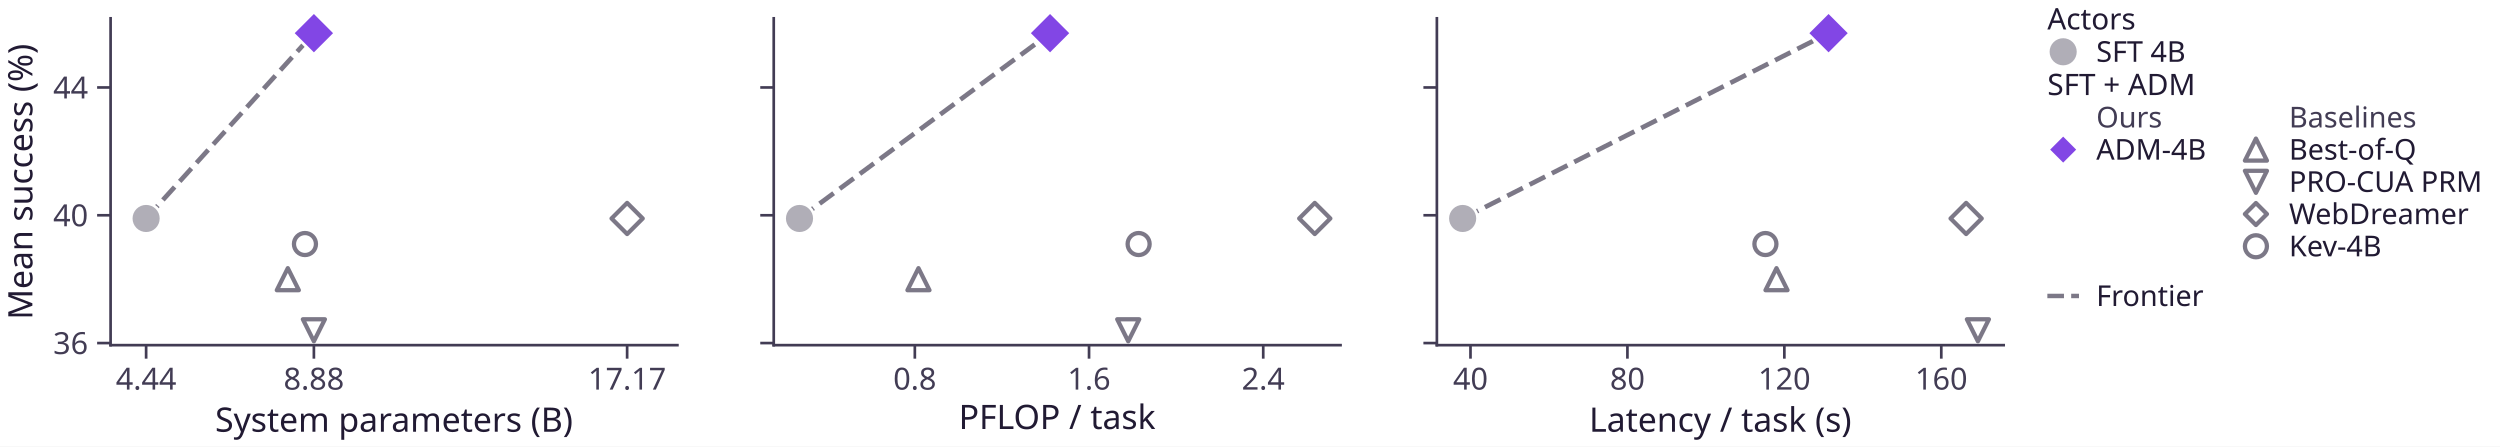
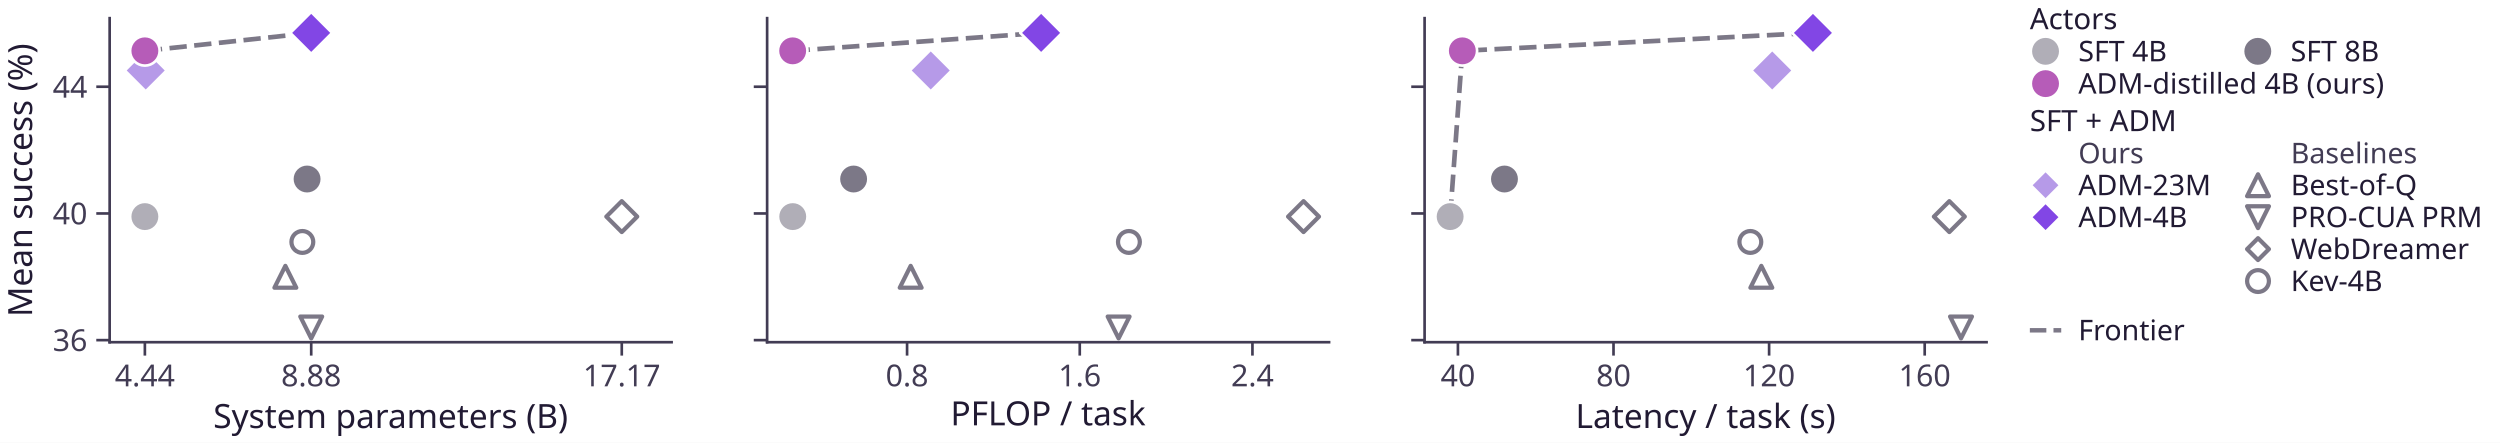
- <svg xmlns="http://www.w3.org/2000/svg" xmlns:xlink="http://www.w3.org/1999/xlink" width="556.241pt" height="99.351pt" viewBox="0 0 556.241 99.351" version="1.1">
+ <svg xmlns="http://www.w3.org/2000/svg" xmlns:xlink="http://www.w3.org/1999/xlink" width="561.035pt" height="99.351pt" viewBox="0 0 561.035 99.351" version="1.1">
  <defs>
    <style type="text/css">*{stroke-linejoin: round; stroke-linecap: butt}</style>
  </defs>
  <g id="figure_1">
    <g id="patch_1">
-       <path d="M 0 99.351 L 556.241 99.351 L 556.241 0 L 0 0 z " style="fill: #ffffff" />
+       <path d="M 0 99.351 L 561.035 99.351 L 561.035 0 L 0 0 z " style="fill: #ffffff" />
    </g>
    <g id="axes_1">
      <g id="patch_2">
        <path d="M 24.608 76.795 L 150.716 76.795 L 150.716 4.075 L 24.608 4.075 z " style="fill: #ffffff" />
      </g>
      <g id="matplotlib.axis_1">
        <g id="xtick_1">
          <g id="line2d_1">
            <defs>
-               <path id="m2d5f7d0f4a" d="M 0 0 L 0 3 " style="stroke: #423c54; stroke-width: 0.6" />
+               <path id="m0187cb49ee" d="M 0 0 L 0 3 " style="stroke: #423c54; stroke-width: 0.6" />
            </defs>
            <g>
-               <use xlink:href="#m2d5f7d0f4a" x="32.511" y="76.795" style="fill: #423c54; stroke: #423c54; stroke-width: 0.6" />
+               <use xlink:href="#m0187cb49ee" x="32.511" y="76.795" style="fill: #423c54; stroke: #423c54; stroke-width: 0.6" />
            </g>
          </g>
          <g id="text_1">
            <text style="fill: #423c54; font: 6.8px 'Albert Sans'; text-anchor: middle" x="32.511" y="86.691" transform="rotate(-0 32.51075 86.6912)">4.44</text>
          </g>
        </g>
        <g id="xtick_2">
          <g id="line2d_2">
            <g>
-               <use xlink:href="#m2d5f7d0f4a" x="69.839" y="76.795" style="fill: #423c54; stroke: #423c54; stroke-width: 0.6" />
+               <use xlink:href="#m0187cb49ee" x="69.839" y="76.795" style="fill: #423c54; stroke: #423c54; stroke-width: 0.6" />
            </g>
          </g>
          <g id="text_2">
            <text style="fill: #423c54; font: 6.8px 'Albert Sans'; text-anchor: middle" x="69.839" y="86.691" transform="rotate(-0 69.83866 86.6912)">8.88</text>
          </g>
        </g>
        <g id="xtick_3">
          <g id="line2d_3">
            <g>
-               <use xlink:href="#m2d5f7d0f4a" x="139.534" y="76.795" style="fill: #423c54; stroke: #423c54; stroke-width: 0.6" />
+               <use xlink:href="#m0187cb49ee" x="139.534" y="76.795" style="fill: #423c54; stroke: #423c54; stroke-width: 0.6" />
            </g>
          </g>
          <g id="text_3">
            <text style="fill: #423c54; font: 6.8px 'Albert Sans'; text-anchor: middle" x="139.534" y="86.691" transform="rotate(-0 139.5342 86.6912)">17.17</text>
          </g>
        </g>
        <g id="text_4">
          <text style="fill: #211a33; font: 7.5px 'Albert Sans'; text-anchor: middle" x="87.662" y="96.051" transform="rotate(-0 87.66189 96.0512)">System parameters (B)</text>
        </g>
      </g>
      <g id="matplotlib.axis_2">
        <g id="ytick_1">
          <g id="line2d_4">
            <defs>
-               <path id="m9a37c3390c" d="M 0 0 L -3 0 " style="stroke: #423c54; stroke-width: 0.6" />
+               <path id="m03dd83a412" d="M 0 0 L -3 0 " style="stroke: #423c54; stroke-width: 0.6" />
            </defs>
            <g>
-               <use xlink:href="#m9a37c3390c" x="24.608" y="76.333" style="fill: #423c54; stroke: #423c54; stroke-width: 0.6" />
+               <use xlink:href="#m03dd83a412" x="24.608" y="76.333" style="fill: #423c54; stroke: #423c54; stroke-width: 0.6" />
            </g>
          </g>
          <g id="text_5">
            <text style="fill: #423c54; font: 6.8px 'Albert Sans'; text-anchor: end" x="19.608" y="78.781" transform="rotate(-0 19.608 78.78115)">36</text>
          </g>
        </g>
        <g id="ytick_2">
          <g id="line2d_5">
            <g>
-               <use xlink:href="#m9a37c3390c" x="24.608" y="47.899" style="fill: #423c54; stroke: #423c54; stroke-width: 0.6" />
+               <use xlink:href="#m03dd83a412" x="24.608" y="47.899" style="fill: #423c54; stroke: #423c54; stroke-width: 0.6" />
            </g>
          </g>
          <g id="text_6">
            <text style="fill: #423c54; font: 6.8px 'Albert Sans'; text-anchor: end" x="19.608" y="50.347" transform="rotate(-0 19.608 50.34713)">40</text>
          </g>
        </g>
        <g id="ytick_3">
          <g id="line2d_6">
            <g>
-               <use xlink:href="#m9a37c3390c" x="24.608" y="19.465" style="fill: #423c54; stroke: #423c54; stroke-width: 0.6" />
+               <use xlink:href="#m03dd83a412" x="24.608" y="19.465" style="fill: #423c54; stroke: #423c54; stroke-width: 0.6" />
            </g>
          </g>
          <g id="text_7">
            <text style="fill: #423c54; font: 6.8px 'Albert Sans'; text-anchor: end" x="19.608" y="21.913" transform="rotate(-0 19.608 21.91311)">44</text>
          </g>
        </g>
        <g id="text_8">
          <text style="fill: #211a33; font: 7.5px 'Albert Sans'; text-anchor: middle" x="7.2" y="40.435" transform="rotate(-90 7.2 40.4352)">Mean success (%)</text>
        </g>
      </g>
      <g id="line2d_7">
-         <path d="M 32.511 48.61 L 69.839 7.381 " clip-path="url(#p55ae12c035)" style="fill: none; stroke-dasharray: 3.885,1.68; stroke-dashoffset: 0; stroke: #7c7887; stroke-width: 1.05" />
+         <path d="M 32.511 11.409 L 69.839 7.381 " clip-path="url(#p4fb5f48393)" style="fill: none; stroke-dasharray: 3.885,1.68; stroke-dashoffset: 0; stroke: #7c7887; stroke-width: 1.05" />
      </g>
      <g id="patch_3">
        <path d="M 24.608 76.795 L 24.608 4.075 " style="fill: none; stroke: #423c54; stroke-width: 0.6; stroke-linejoin: miter; stroke-linecap: square" />
      </g>
      <g id="patch_4">
        <path d="M 24.608 76.795 L 150.716 76.795 " style="fill: none; stroke: #423c54; stroke-width: 0.6; stroke-linejoin: miter; stroke-linecap: square" />
      </g>
      <g id="PathCollection_1">
        <defs>
-           <path id="m32e619a89b" d="M -0 4.69 L 4.69 0 L 0 -4.69 L -4.69 -0 z " style="stroke: #ffffff; stroke-width: 0.6" />
-         </defs>
-         <g>
-           <use xlink:href="#m32e619a89b" x="69.839" y="7.381" style="fill: #8246e5; stroke: #ffffff; stroke-width: 0.6" />
+           <path id="mfb2e8285a9" d="M -0 4.69 L 4.69 0 L 0 -4.69 L -4.69 -0 z " style="stroke: #ffffff; stroke-width: 0.6" />
+         </defs>
+         <g>
+           <use xlink:href="#mfb2e8285a9" x="69.839" y="7.381" style="fill: #8246e5; stroke: #ffffff; stroke-width: 0.6" />
        </g>
      </g>
      <g id="PathCollection_2">
        <defs>
-           <path id="m6d85e83208" d="M 0 -2.449 L -2.449 2.449 L 2.449 2.449 z " style="stroke: #7c7887; stroke-width: 0.95" />
-         </defs>
-         <g>
-           <use xlink:href="#m6d85e83208" x="64.038" y="62.116" style="fill: #ffffff; stroke: #7c7887; stroke-width: 0.95" />
+           <path id="m8198bb8cfc" d="M -0 4.69 L 4.69 0 L 0 -4.69 L -4.69 -0 z " style="stroke: #ffffff; stroke-width: 0.6" />
+         </defs>
+         <g>
+           <use xlink:href="#m8198bb8cfc" x="32.701" y="15.816" style="fill: #b69ae8; stroke: #ffffff; stroke-width: 0.6" />
        </g>
      </g>
      <g id="PathCollection_3">
        <defs>
-           <path id="m8a08ec80fb" d="M -0 2.449 L 2.449 -2.449 L -2.449 -2.449 z " style="stroke: #7c7887; stroke-width: 0.95" />
-         </defs>
-         <g>
-           <use xlink:href="#m8a08ec80fb" x="69.839" y="73.49" style="fill: #ffffff; stroke: #7c7887; stroke-width: 0.95" />
+           <path id="ma8e0d3ab7b" d="M 0 3.317 C 0.88 3.317 1.723 2.967 2.345 2.345 C 2.967 1.723 3.317 0.88 3.317 0 C 3.317 -0.88 2.967 -1.723 2.345 -2.345 C 1.723 -2.967 0.88 -3.317 0 -3.317 C -0.88 -3.317 -1.723 -2.967 -2.345 -2.345 C -2.967 -1.723 -3.317 -0.88 -3.317 0 C -3.317 0.88 -2.967 1.723 -2.345 2.345 C -1.723 2.967 -0.88 3.317 0 3.317 z " style="stroke: #ffffff; stroke-width: 0.6" />
+         </defs>
+         <g>
+           <use xlink:href="#ma8e0d3ab7b" x="32.511" y="11.409" style="fill: #b65cb8; stroke: #ffffff; stroke-width: 0.6" />
        </g>
      </g>
      <g id="PathCollection_4">
        <defs>
-           <path id="m80f98e2872" d="M -0 3.464 L 3.464 0 L 0 -3.464 L -3.464 -0 z " style="stroke: #7c7887; stroke-width: 0.95" />
-         </defs>
-         <g>
-           <use xlink:href="#m80f98e2872" x="139.534" y="48.61" style="fill: #ffffff; stroke: #7c7887; stroke-width: 0.95" />
+           <path id="mc18d5ee0ad" d="M 0 -2.449 L -2.449 2.449 L 2.449 2.449 z " style="stroke: #7c7887; stroke-width: 0.95" />
+         </defs>
+         <g>
+           <use xlink:href="#mc18d5ee0ad" x="64.038" y="62.116" style="fill: #ffffff; stroke: #7c7887; stroke-width: 0.95" />
        </g>
      </g>
      <g id="PathCollection_5">
        <defs>
-           <path id="m541700eab7" d="M 0 2.449 C 0.65 2.449 1.273 2.191 1.732 1.732 C 2.191 1.273 2.449 0.65 2.449 0 C 2.449 -0.65 2.191 -1.273 1.732 -1.732 C 1.273 -2.191 0.65 -2.449 0 -2.449 C -0.65 -2.449 -1.273 -2.191 -1.732 -1.732 C -2.191 -1.273 -2.449 -0.65 -2.449 0 C -2.449 0.65 -2.191 1.273 -1.732 1.732 C -1.273 2.191 -0.65 2.449 0 2.449 z " style="stroke: #7c7887; stroke-width: 0.95" />
-         </defs>
-         <g>
-           <use xlink:href="#m541700eab7" x="67.851" y="54.297" style="fill: #ffffff; stroke: #7c7887; stroke-width: 0.95" />
+           <path id="m09c79607b6" d="M -0 2.449 L 2.449 -2.449 L -2.449 -2.449 z " style="stroke: #7c7887; stroke-width: 0.95" />
+         </defs>
+         <g>
+           <use xlink:href="#m09c79607b6" x="69.839" y="73.49" style="fill: #ffffff; stroke: #7c7887; stroke-width: 0.95" />
        </g>
      </g>
      <g id="PathCollection_6">
        <defs>
-           <path id="ma6f594d892" d="M 0 3.317 C 0.88 3.317 1.723 2.967 2.345 2.345 C 2.967 1.723 3.317 0.88 3.317 0 C 3.317 -0.88 2.967 -1.723 2.345 -2.345 C 1.723 -2.967 0.88 -3.317 0 -3.317 C -0.88 -3.317 -1.723 -2.967 -2.345 -2.345 C -2.967 -1.723 -3.317 -0.88 -3.317 0 C -3.317 0.88 -2.967 1.723 -2.345 2.345 C -1.723 2.967 -0.88 3.317 0 3.317 z " style="stroke: #ffffff; stroke-width: 0.6" />
-         </defs>
-         <g>
-           <use xlink:href="#ma6f594d892" x="32.511" y="48.61" style="fill: #b0aeb7; stroke: #ffffff; stroke-width: 0.6" />
+           <path id="mead95814ac" d="M -0 3.464 L 3.464 0 L 0 -3.464 L -3.464 -0 z " style="stroke: #7c7887; stroke-width: 0.95" />
+         </defs>
+         <g>
+           <use xlink:href="#mead95814ac" x="139.534" y="48.61" style="fill: #ffffff; stroke: #7c7887; stroke-width: 0.95" />
+         </g>
+       </g>
+       <g id="PathCollection_7">
+         <defs>
+           <path id="m2cada5e50d" d="M 0 2.449 C 0.65 2.449 1.273 2.191 1.732 1.732 C 2.191 1.273 2.449 0.65 2.449 0 C 2.449 -0.65 2.191 -1.273 1.732 -1.732 C 1.273 -2.191 0.65 -2.449 0 -2.449 C -0.65 -2.449 -1.273 -2.191 -1.732 -1.732 C -2.191 -1.273 -2.449 -0.65 -2.449 0 C -2.449 0.65 -2.191 1.273 -1.732 1.732 C -1.273 2.191 -0.65 2.449 0 2.449 z " style="stroke: #7c7887; stroke-width: 0.95" />
+         </defs>
+         <g>
+           <use xlink:href="#m2cada5e50d" x="67.851" y="54.297" style="fill: #ffffff; stroke: #7c7887; stroke-width: 0.95" />
+         </g>
+       </g>
+       <g id="PathCollection_8">
+         <defs>
+           <path id="mfbc76e0fc1" d="M 0 3.317 C 0.88 3.317 1.723 2.967 2.345 2.345 C 2.967 1.723 3.317 0.88 3.317 0 C 3.317 -0.88 2.967 -1.723 2.345 -2.345 C 1.723 -2.967 0.88 -3.317 0 -3.317 C -0.88 -3.317 -1.723 -2.967 -2.345 -2.345 C -2.967 -1.723 -3.317 -0.88 -3.317 0 C -3.317 0.88 -2.967 1.723 -2.345 2.345 C -1.723 2.967 -0.88 3.317 0 3.317 z " style="stroke: #ffffff; stroke-width: 0.6" />
+         </defs>
+         <g>
+           <use xlink:href="#mfbc76e0fc1" x="32.511" y="48.61" style="fill: #b0aeb7; stroke: #ffffff; stroke-width: 0.6" />
+         </g>
+       </g>
+       <g id="PathCollection_9">
+         <defs>
+           <path id="mb2420574d7" d="M 0 3.317 C 0.88 3.317 1.723 2.967 2.345 2.345 C 2.967 1.723 3.317 0.88 3.317 0 C 3.317 -0.88 2.967 -1.723 2.345 -2.345 C 1.723 -2.967 0.88 -3.317 0 -3.317 C -0.88 -3.317 -1.723 -2.967 -2.345 -2.345 C -2.967 -1.723 -3.317 -0.88 -3.317 0 C -3.317 0.88 -2.967 1.723 -2.345 2.345 C -1.723 2.967 -0.88 3.317 0 3.317 z " style="stroke: #ffffff; stroke-width: 0.6" />
+         </defs>
+         <g>
+           <use xlink:href="#mb2420574d7" x="68.914" y="40.175" style="fill: #7c7887; stroke: #ffffff; stroke-width: 0.6" />
        </g>
      </g>
    </g>
    <g id="axes_2">
      <g id="patch_5">
        <path d="M 172.154 76.795 L 298.262 76.795 L 298.262 4.075 L 172.154 4.075 z " style="fill: #ffffff" />
      </g>
      <g id="matplotlib.axis_3">
        <g id="xtick_4">
          <g id="line2d_8">
            <g>
-               <use xlink:href="#m2d5f7d0f4a" x="203.547" y="76.795" style="fill: #423c54; stroke: #423c54; stroke-width: 0.6" />
+               <use xlink:href="#m0187cb49ee" x="203.56" y="76.795" style="fill: #423c54; stroke: #423c54; stroke-width: 0.6" />
            </g>
          </g>
          <g id="text_9">
-             <text style="fill: #423c54; font: 6.8px 'Albert Sans'; text-anchor: middle" x="203.547" y="86.691" transform="rotate(-0 203.5474 86.6912)">0.8</text>
+             <text style="fill: #423c54; font: 6.8px 'Albert Sans'; text-anchor: middle" x="203.56" y="86.691" transform="rotate(-0 203.56 86.6912)">0.8</text>
          </g>
        </g>
        <g id="xtick_5">
          <g id="line2d_9">
            <g>
-               <use xlink:href="#m2d5f7d0f4a" x="242.306" y="76.795" style="fill: #423c54; stroke: #423c54; stroke-width: 0.6" />
+               <use xlink:href="#m0187cb49ee" x="242.313" y="76.795" style="fill: #423c54; stroke: #423c54; stroke-width: 0.6" />
            </g>
          </g>
          <g id="text_10">
-             <text style="fill: #423c54; font: 6.8px 'Albert Sans'; text-anchor: middle" x="242.306" y="86.691" transform="rotate(-0 242.3056 86.6912)">1.6</text>
+             <text style="fill: #423c54; font: 6.8px 'Albert Sans'; text-anchor: middle" x="242.313" y="86.691" transform="rotate(-0 242.3127 86.6912)">1.6</text>
          </g>
        </g>
        <g id="xtick_6">
          <g id="line2d_10">
            <g>
-               <use xlink:href="#m2d5f7d0f4a" x="281.064" y="76.795" style="fill: #423c54; stroke: #423c54; stroke-width: 0.6" />
+               <use xlink:href="#m0187cb49ee" x="281.065" y="76.795" style="fill: #423c54; stroke: #423c54; stroke-width: 0.6" />
            </g>
          </g>
          <g id="text_11">
-             <text style="fill: #423c54; font: 6.8px 'Albert Sans'; text-anchor: middle" x="281.064" y="86.691" transform="rotate(-0 281.0638 86.6912)">2.4</text>
+             <text style="fill: #423c54; font: 6.8px 'Albert Sans'; text-anchor: middle" x="281.065" y="86.691" transform="rotate(-0 281.0654 86.6912)">2.4</text>
          </g>
        </g>
        <g id="text_12">
          <text style="fill: #211a33; font: 7.5px 'Albert Sans'; text-anchor: middle" x="235.208" y="95.451" transform="rotate(-0 235.208 95.4512)">PFLOP / task</text>
        </g>
      </g>
      <g id="matplotlib.axis_4">
        <g id="ytick_4">
          <g id="line2d_11">
            <g>
-               <use xlink:href="#m9a37c3390c" x="172.154" y="76.333" style="fill: #423c54; stroke: #423c54; stroke-width: 0.6" />
+               <use xlink:href="#m03dd83a412" x="172.154" y="76.333" style="fill: #423c54; stroke: #423c54; stroke-width: 0.6" />
            </g>
          </g>
        </g>
        <g id="ytick_5">
          <g id="line2d_12">
            <g>
-               <use xlink:href="#m9a37c3390c" x="172.154" y="47.899" style="fill: #423c54; stroke: #423c54; stroke-width: 0.6" />
+               <use xlink:href="#m03dd83a412" x="172.154" y="47.899" style="fill: #423c54; stroke: #423c54; stroke-width: 0.6" />
            </g>
          </g>
        </g>
        <g id="ytick_6">
          <g id="line2d_13">
            <g>
-               <use xlink:href="#m9a37c3390c" x="172.154" y="19.465" style="fill: #423c54; stroke: #423c54; stroke-width: 0.6" />
+               <use xlink:href="#m03dd83a412" x="172.154" y="19.465" style="fill: #423c54; stroke: #423c54; stroke-width: 0.6" />
            </g>
          </g>
        </g>
      </g>
      <g id="line2d_14">
-         <path d="M 177.886 48.61 L 233.633 7.381 " clip-path="url(#pf3d19885d8)" style="fill: none; stroke-dasharray: 3.885,1.68; stroke-dashoffset: 0; stroke: #7c7887; stroke-width: 1.05" />
+         <path d="M 177.886 11.409 L 233.642 7.381 " clip-path="url(#p1a47c2793e)" style="fill: none; stroke-dasharray: 3.885,1.68; stroke-dashoffset: 0; stroke: #7c7887; stroke-width: 1.05" />
      </g>
      <g id="patch_6">
        <path d="M 172.154 76.795 L 172.154 4.075 " style="fill: none; stroke: #423c54; stroke-width: 0.6; stroke-linejoin: miter; stroke-linecap: square" />
      </g>
      <g id="patch_7">
        <path d="M 172.154 76.795 L 298.262 76.795 " style="fill: none; stroke: #423c54; stroke-width: 0.6; stroke-linejoin: miter; stroke-linecap: square" />
      </g>
-       <g id="PathCollection_7">
-         <g>
-           <use xlink:href="#m32e619a89b" x="233.633" y="7.381" style="fill: #8246e5; stroke: #ffffff; stroke-width: 0.6" />
-         </g>
-       </g>
-       <g id="PathCollection_8">
-         <g>
-           <use xlink:href="#m6d85e83208" x="204.355" y="62.116" style="fill: #ffffff; stroke: #7c7887; stroke-width: 0.95" />
-         </g>
-       </g>
-       <g id="PathCollection_9">
-         <g>
-           <use xlink:href="#m8a08ec80fb" x="251.026" y="73.49" style="fill: #ffffff; stroke: #7c7887; stroke-width: 0.95" />
-         </g>
-       </g>
      <g id="PathCollection_10">
        <g>
-           <use xlink:href="#m80f98e2872" x="292.53" y="48.61" style="fill: #ffffff; stroke: #7c7887; stroke-width: 0.95" />
+           <use xlink:href="#mfb2e8285a9" x="233.642" y="7.381" style="fill: #8246e5; stroke: #ffffff; stroke-width: 0.6" />
        </g>
      </g>
      <g id="PathCollection_11">
        <g>
-           <use xlink:href="#m541700eab7" x="253.34" y="54.297" style="fill: #ffffff; stroke: #7c7887; stroke-width: 0.95" />
+           <use xlink:href="#m8198bb8cfc" x="208.872" y="15.816" style="fill: #b69ae8; stroke: #ffffff; stroke-width: 0.6" />
        </g>
      </g>
      <g id="PathCollection_12">
        <g>
-           <use xlink:href="#ma6f594d892" x="177.886" y="48.61" style="fill: #b0aeb7; stroke: #ffffff; stroke-width: 0.6" />
+           <use xlink:href="#ma8e0d3ab7b" x="177.886" y="11.409" style="fill: #b65cb8; stroke: #ffffff; stroke-width: 0.6" />
+         </g>
+       </g>
+       <g id="PathCollection_13">
+         <g>
+           <use xlink:href="#mc18d5ee0ad" x="204.367" y="62.116" style="fill: #ffffff; stroke: #7c7887; stroke-width: 0.95" />
+         </g>
+       </g>
+       <g id="PathCollection_14">
+         <g>
+           <use xlink:href="#m09c79607b6" x="251.032" y="73.49" style="fill: #ffffff; stroke: #7c7887; stroke-width: 0.95" />
+         </g>
+       </g>
+       <g id="PathCollection_15">
+         <g>
+           <use xlink:href="#mead95814ac" x="292.53" y="48.61" style="fill: #ffffff; stroke: #7c7887; stroke-width: 0.95" />
+         </g>
+       </g>
+       <g id="PathCollection_16">
+         <g>
+           <use xlink:href="#m2cada5e50d" x="253.345" y="54.297" style="fill: #ffffff; stroke: #7c7887; stroke-width: 0.95" />
+         </g>
+       </g>
+       <g id="PathCollection_17">
+         <g>
+           <use xlink:href="#mfbc76e0fc1" x="177.902" y="48.61" style="fill: #b0aeb7; stroke: #ffffff; stroke-width: 0.6" />
+         </g>
+       </g>
+       <g id="PathCollection_18">
+         <g>
+           <use xlink:href="#mb2420574d7" x="191.563" y="40.175" style="fill: #7c7887; stroke: #ffffff; stroke-width: 0.6" />
        </g>
      </g>
    </g>
    <g id="axes_3">
      <g id="patch_8">
        <path d="M 319.7 76.795 L 445.808 76.795 L 445.808 4.075 L 319.7 4.075 z " style="fill: #ffffff" />
      </g>
      <g id="matplotlib.axis_5">
        <g id="xtick_7">
          <g id="line2d_15">
            <g>
-               <use xlink:href="#m2d5f7d0f4a" x="327.178" y="76.795" style="fill: #423c54; stroke: #423c54; stroke-width: 0.6" />
+               <use xlink:href="#m0187cb49ee" x="327.178" y="76.795" style="fill: #423c54; stroke: #423c54; stroke-width: 0.6" />
            </g>
          </g>
          <g id="text_13">
            <text style="fill: #423c54; font: 6.8px 'Albert Sans'; text-anchor: middle" x="327.178" y="86.691" transform="rotate(-0 327.1782 86.6912)">40</text>
          </g>
        </g>
        <g id="xtick_8">
          <g id="line2d_16">
            <g>
-               <use xlink:href="#m2d5f7d0f4a" x="362.095" y="76.795" style="fill: #423c54; stroke: #423c54; stroke-width: 0.6" />
+               <use xlink:href="#m0187cb49ee" x="362.095" y="76.795" style="fill: #423c54; stroke: #423c54; stroke-width: 0.6" />
            </g>
          </g>
          <g id="text_14">
            <text style="fill: #423c54; font: 6.8px 'Albert Sans'; text-anchor: middle" x="362.095" y="86.691" transform="rotate(-0 362.095 86.6912)">80</text>
          </g>
        </g>
        <g id="xtick_9">
          <g id="line2d_17">
            <g>
-               <use xlink:href="#m2d5f7d0f4a" x="397.012" y="76.795" style="fill: #423c54; stroke: #423c54; stroke-width: 0.6" />
+               <use xlink:href="#m0187cb49ee" x="397.012" y="76.795" style="fill: #423c54; stroke: #423c54; stroke-width: 0.6" />
            </g>
          </g>
          <g id="text_15">
            <text style="fill: #423c54; font: 6.8px 'Albert Sans'; text-anchor: middle" x="397.012" y="86.691" transform="rotate(-0 397.0118 86.6912)">120</text>
          </g>
        </g>
        <g id="xtick_10">
          <g id="line2d_18">
            <g>
-               <use xlink:href="#m2d5f7d0f4a" x="431.929" y="76.795" style="fill: #423c54; stroke: #423c54; stroke-width: 0.6" />
+               <use xlink:href="#m0187cb49ee" x="431.929" y="76.795" style="fill: #423c54; stroke: #423c54; stroke-width: 0.6" />
            </g>
          </g>
          <g id="text_16">
            <text style="fill: #423c54; font: 6.8px 'Albert Sans'; text-anchor: middle" x="431.929" y="86.691" transform="rotate(-0 431.9286 86.6912)">160</text>
          </g>
        </g>
        <g id="text_17">
          <text style="fill: #211a33; font: 7.5px 'Albert Sans'; text-anchor: middle" x="382.754" y="96.051" transform="rotate(-0 382.7541 96.0512)">Latency / task (s)</text>
        </g>
      </g>
      <g id="matplotlib.axis_6">
        <g id="ytick_7">
          <g id="line2d_19">
            <g>
-               <use xlink:href="#m9a37c3390c" x="319.7" y="76.333" style="fill: #423c54; stroke: #423c54; stroke-width: 0.6" />
+               <use xlink:href="#m03dd83a412" x="319.7" y="76.333" style="fill: #423c54; stroke: #423c54; stroke-width: 0.6" />
            </g>
          </g>
        </g>
        <g id="ytick_8">
          <g id="line2d_20">
            <g>
-               <use xlink:href="#m9a37c3390c" x="319.7" y="47.899" style="fill: #423c54; stroke: #423c54; stroke-width: 0.6" />
+               <use xlink:href="#m03dd83a412" x="319.7" y="47.899" style="fill: #423c54; stroke: #423c54; stroke-width: 0.6" />
            </g>
          </g>
        </g>
        <g id="ytick_9">
          <g id="line2d_21">
            <g>
-               <use xlink:href="#m9a37c3390c" x="319.7" y="19.465" style="fill: #423c54; stroke: #423c54; stroke-width: 0.6" />
+               <use xlink:href="#m03dd83a412" x="319.7" y="19.465" style="fill: #423c54; stroke: #423c54; stroke-width: 0.6" />
            </g>
          </g>
        </g>
      </g>
      <g id="line2d_22">
-         <path d="M 325.432 48.61 L 406.847 7.381 " clip-path="url(#p4385abde8b)" style="fill: none; stroke-dasharray: 3.885,1.68; stroke-dashoffset: 0; stroke: #7c7887; stroke-width: 1.05" />
+         <path d="M 325.432 48.61 L 328.168 11.409 L 406.847 7.381 " clip-path="url(#padd0875525)" style="fill: none; stroke-dasharray: 3.885,1.68; stroke-dashoffset: 0; stroke: #7c7887; stroke-width: 1.05" />
      </g>
      <g id="patch_9">
        <path d="M 319.7 76.795 L 319.7 4.075 " style="fill: none; stroke: #423c54; stroke-width: 0.6; stroke-linejoin: miter; stroke-linecap: square" />
      </g>
      <g id="patch_10">
        <path d="M 319.7 76.795 L 445.808 76.795 " style="fill: none; stroke: #423c54; stroke-width: 0.6; stroke-linejoin: miter; stroke-linecap: square" />
      </g>
-       <g id="PathCollection_13">
-         <g>
-           <use xlink:href="#m32e619a89b" x="406.847" y="7.381" style="fill: #8246e5; stroke: #ffffff; stroke-width: 0.6" />
-         </g>
-       </g>
-       <g id="PathCollection_14">
-         <g>
-           <use xlink:href="#m6d85e83208" x="395.266" y="62.116" style="fill: #ffffff; stroke: #7c7887; stroke-width: 0.95" />
-         </g>
-       </g>
-       <g id="PathCollection_15">
-         <g>
-           <use xlink:href="#m8a08ec80fb" x="440.076" y="73.49" style="fill: #ffffff; stroke: #7c7887; stroke-width: 0.95" />
-         </g>
-       </g>
-       <g id="PathCollection_16">
-         <g>
-           <use xlink:href="#m80f98e2872" x="437.457" y="48.61" style="fill: #ffffff; stroke: #7c7887; stroke-width: 0.95" />
-         </g>
-       </g>
-       <g id="PathCollection_17">
-         <g>
-           <use xlink:href="#m541700eab7" x="392.798" y="54.297" style="fill: #ffffff; stroke: #7c7887; stroke-width: 0.95" />
-         </g>
-       </g>
-       <g id="PathCollection_18">
-         <g>
-           <use xlink:href="#ma6f594d892" x="325.432" y="48.61" style="fill: #b0aeb7; stroke: #ffffff; stroke-width: 0.6" />
+       <g id="PathCollection_19">
+         <g>
+           <use xlink:href="#mfb2e8285a9" x="406.847" y="7.381" style="fill: #8246e5; stroke: #ffffff; stroke-width: 0.6" />
+         </g>
+       </g>
+       <g id="PathCollection_20">
+         <g>
+           <use xlink:href="#m8198bb8cfc" x="397.71" y="15.816" style="fill: #b69ae8; stroke: #ffffff; stroke-width: 0.6" />
+         </g>
+       </g>
+       <g id="PathCollection_21">
+         <g>
+           <use xlink:href="#ma8e0d3ab7b" x="328.168" y="11.409" style="fill: #b65cb8; stroke: #ffffff; stroke-width: 0.6" />
+         </g>
+       </g>
+       <g id="PathCollection_22">
+         <g>
+           <use xlink:href="#mc18d5ee0ad" x="395.266" y="62.116" style="fill: #ffffff; stroke: #7c7887; stroke-width: 0.95" />
+         </g>
+       </g>
+       <g id="PathCollection_23">
+         <g>
+           <use xlink:href="#m09c79607b6" x="440.076" y="73.49" style="fill: #ffffff; stroke: #7c7887; stroke-width: 0.95" />
+         </g>
+       </g>
+       <g id="PathCollection_24">
+         <g>
+           <use xlink:href="#mead95814ac" x="437.457" y="48.61" style="fill: #ffffff; stroke: #7c7887; stroke-width: 0.95" />
+         </g>
+       </g>
+       <g id="PathCollection_25">
+         <g>
+           <use xlink:href="#m2cada5e50d" x="392.798" y="54.297" style="fill: #ffffff; stroke: #7c7887; stroke-width: 0.95" />
+         </g>
+       </g>
+       <g id="PathCollection_26">
+         <g>
+           <use xlink:href="#mfbc76e0fc1" x="325.432" y="48.61" style="fill: #b0aeb7; stroke: #ffffff; stroke-width: 0.6" />
+         </g>
+       </g>
+       <g id="PathCollection_27">
+         <g>
+           <use xlink:href="#mb2420574d7" x="337.624" y="40.175" style="fill: #7c7887; stroke: #ffffff; stroke-width: 0.6" />
        </g>
      </g>
    </g>
    <g id="legend_1">
      <g id="text_18">
        <text style="fill: #211a33; font: 500 6.6px 'Albert Sans'; text-anchor: start" x="455.528" y="6.552" transform="rotate(-0 455.528 6.552)">Actors</text>
      </g>
      <g id="line2d_23">
        <g>
-           <use xlink:href="#ma6f594d892" x="459.048" y="11.52" style="fill: #b0aeb7; stroke: #ffffff; stroke-width: 0.6" />
+           <use xlink:href="#mfbc76e0fc1" x="459.048" y="11.52" style="fill: #b0aeb7; stroke: #ffffff; stroke-width: 0.6" />
        </g>
      </g>
      <g id="text_19">
        <text style="fill: #211a33; font: 6.4px 'Albert Sans'; text-anchor: start" x="466.408" y="13.76" transform="rotate(-0 466.408 13.76)">SFT 4B</text>
      </g>
+       <g id="line2d_24">
+         <g>
+           <use xlink:href="#mb2420574d7" x="506.681" y="11.52" style="fill: #7c7887; stroke: #ffffff; stroke-width: 0.6" />
+         </g>
+       </g>
+       <g id="text_20">
+         <text style="fill: #211a33; font: 6.4px 'Albert Sans'; text-anchor: start" x="514.041" y="13.76" transform="rotate(-0 514.041 13.76)">SFT 8B</text>
+       </g>
    </g>
    <g id="legend_2">
-       <g id="text_20">
-         <text style="fill: #211a33; font: 500 6.6px 'Albert Sans'; text-anchor: start" x="455.528" y="21.152" transform="rotate(-0 455.528 21.152)">SFT + ADM</text>
-       </g>
-       <g id="line2d_24" />
+       <g id="line2d_25">
+         <g>
+           <use xlink:href="#ma8e0d3ab7b" x="459.048" y="18.768" style="fill: #b65cb8; stroke: #ffffff; stroke-width: 0.6" />
+         </g>
+       </g>
      <g id="text_21">
-         <text style="fill: #423c54; font: 500 6.4px 'Albert Sans'; text-anchor: start" x="466.408" y="28.36" transform="rotate(-0 466.408 28.36)">Ours</text>
-       </g>
-       <g id="line2d_25">
-         <defs>
-           <path id="mce98775f81" d="M -0 3.317 L 3.317 0 L 0 -3.317 L -3.317 -0 z " style="stroke: #ffffff; stroke-width: 0.6" />
-         </defs>
-         <g>
-           <use xlink:href="#mce98775f81" x="459.048" y="33.288" style="fill: #8246e5; stroke: #ffffff; stroke-width: 0.6" />
-         </g>
-       </g>
+         <text style="fill: #211a33; font: 6.4px 'Albert Sans'; text-anchor: start" x="466.408" y="21.008" transform="rotate(-0 466.408 21.008)">ADM-distilled 4B (ours)</text>
+       </g>
+     </g>
+     <g id="legend_3">
      <g id="text_22">
-         <text style="fill: #211a33; font: 6.4px 'Albert Sans'; text-anchor: start" x="466.408" y="35.528" transform="rotate(-0 466.408 35.528)">ADM-4B</text>
+         <text style="fill: #211a33; font: 500 6.6px 'Albert Sans'; text-anchor: start" x="455.528" y="29.432" transform="rotate(-0 455.528 29.432)">SFT + ADM</text>
      </g>
      <g id="line2d_26" />
-       <g id="line2d_27" />
-       <g id="line2d_28" />
+       <g id="text_23">
+         <text style="fill: #423c54; font: 500 6.4px 'Albert Sans'; text-anchor: start" x="466.408" y="36.64" transform="rotate(-0 466.408 36.64)">Ours</text>
+       </g>
+       <g id="line2d_27">
+         <defs>
+           <path id="mfbd9fb6354" d="M -0 3.317 L 3.317 0 L 0 -3.317 L -3.317 -0 z " style="stroke: #ffffff; stroke-width: 0.6" />
+         </defs>
+         <g>
+           <use xlink:href="#mfbd9fb6354" x="459.048" y="41.568" style="fill: #b69ae8; stroke: #ffffff; stroke-width: 0.6" />
+         </g>
+       </g>
+       <g id="text_24">
+         <text style="fill: #211a33; font: 6.4px 'Albert Sans'; text-anchor: start" x="466.408" y="43.808" transform="rotate(-0 466.408 43.808)">ADM-23M</text>
+       </g>
+       <g id="line2d_28">
+         <defs>
+           <path id="m8dc6ea3993" d="M -0 3.317 L 3.317 0 L 0 -3.317 L -3.317 -0 z " style="stroke: #ffffff; stroke-width: 0.6" />
+         </defs>
+         <g>
+           <use xlink:href="#m8dc6ea3993" x="459.048" y="48.736" style="fill: #8246e5; stroke: #ffffff; stroke-width: 0.6" />
+         </g>
+       </g>
+       <g id="text_25">
+         <text style="fill: #211a33; font: 6.4px 'Albert Sans'; text-anchor: start" x="466.408" y="50.976" transform="rotate(-0 466.408 50.976)">ADM-4B</text>
+       </g>
      <g id="line2d_29" />
-       <g id="text_23">
-         <text style="fill: #423c54; font: 500 6.4px 'Albert Sans'; text-anchor: start" x="509.295" y="28.36" transform="rotate(-0 509.295 28.36)">Baselines</text>
-       </g>
-       <g id="line2d_30">
-         <g>
-           <use xlink:href="#m6d85e83208" x="501.935" y="33.288" style="fill: #ffffff; stroke: #7c7887; stroke-width: 0.95" />
-         </g>
-       </g>
-       <g id="text_24">
-         <text style="fill: #211a33; font: 6.4px 'Albert Sans'; text-anchor: start" x="509.295" y="35.528" transform="rotate(-0 509.295 35.528)">Best-of-Q</text>
-       </g>
-       <g id="line2d_31">
-         <g>
-           <use xlink:href="#m8a08ec80fb" x="501.935" y="40.456" style="fill: #ffffff; stroke: #7c7887; stroke-width: 0.95" />
-         </g>
-       </g>
-       <g id="text_25">
-         <text style="fill: #211a33; font: 6.4px 'Albert Sans'; text-anchor: start" x="509.295" y="42.696" transform="rotate(-0 509.295 42.696)">PRO-CUA PRM</text>
+       <g id="line2d_30" />
+       <g id="line2d_31" />
+       <g id="text_26">
+         <text style="fill: #423c54; font: 500 6.4px 'Albert Sans'; text-anchor: start" x="514.089" y="36.64" transform="rotate(-0 514.089 36.64)">Baselines</text>
      </g>
      <g id="line2d_32">
-         <defs>
-           <path id="mc17b82784c" d="M -0 2.449 L 2.449 0 L 0 -2.449 L -2.449 -0 z " style="stroke: #7c7887; stroke-width: 0.95" />
-         </defs>
-         <g>
-           <use xlink:href="#mc17b82784c" x="501.935" y="47.624" style="fill: #ffffff; stroke: #7c7887; stroke-width: 0.95" />
-         </g>
-       </g>
-       <g id="text_26">
-         <text style="fill: #211a33; font: 6.4px 'Albert Sans'; text-anchor: start" x="509.295" y="49.864" transform="rotate(-0 509.295 49.864)">WebDreamer</text>
+         <g>
+           <use xlink:href="#mc18d5ee0ad" x="506.729" y="41.568" style="fill: #ffffff; stroke: #7c7887; stroke-width: 0.95" />
+         </g>
+       </g>
+       <g id="text_27">
+         <text style="fill: #211a33; font: 6.4px 'Albert Sans'; text-anchor: start" x="514.089" y="43.808" transform="rotate(-0 514.089 43.808)">Best-of-Q</text>
      </g>
      <g id="line2d_33">
        <g>
-           <use xlink:href="#m541700eab7" x="501.935" y="54.792" style="fill: #ffffff; stroke: #7c7887; stroke-width: 0.95" />
-         </g>
-       </g>
-       <g id="text_27">
-         <text style="fill: #211a33; font: 6.4px 'Albert Sans'; text-anchor: start" x="509.295" y="57.032" transform="rotate(-0 509.295 57.032)">Kev-4B</text>
-       </g>
-     </g>
-     <g id="legend_3">
+           <use xlink:href="#m09c79607b6" x="506.729" y="48.736" style="fill: #ffffff; stroke: #7c7887; stroke-width: 0.95" />
+         </g>
+       </g>
+       <g id="text_28">
+         <text style="fill: #211a33; font: 6.4px 'Albert Sans'; text-anchor: start" x="514.089" y="50.976" transform="rotate(-0 514.089 50.976)">PRO-CUA PRM</text>
+       </g>
      <g id="line2d_34">
-         <path d="M 455.528 65.848 L 459.048 65.848 L 462.568 65.848 " style="fill: none; stroke-dasharray: 3.7,1.6; stroke-dashoffset: 0; stroke: #7c7887" />
-       </g>
-       <g id="text_28">
-         <text style="fill: #211a33; font: 6.4px 'Albert Sans'; text-anchor: start" x="466.408" y="68.088" transform="rotate(-0 466.408 68.088)">Frontier</text>
+         <defs>
+           <path id="m1f3cdd4ad5" d="M -0 2.449 L 2.449 0 L 0 -2.449 L -2.449 -0 z " style="stroke: #7c7887; stroke-width: 0.95" />
+         </defs>
+         <g>
+           <use xlink:href="#m1f3cdd4ad5" x="506.729" y="55.904" style="fill: #ffffff; stroke: #7c7887; stroke-width: 0.95" />
+         </g>
+       </g>
+       <g id="text_29">
+         <text style="fill: #211a33; font: 6.4px 'Albert Sans'; text-anchor: start" x="514.089" y="58.144" transform="rotate(-0 514.089 58.144)">WebDreamer</text>
+       </g>
+       <g id="line2d_35">
+         <g>
+           <use xlink:href="#m2cada5e50d" x="506.729" y="63.072" style="fill: #ffffff; stroke: #7c7887; stroke-width: 0.95" />
+         </g>
+       </g>
+       <g id="text_30">
+         <text style="fill: #211a33; font: 6.4px 'Albert Sans'; text-anchor: start" x="514.089" y="65.312" transform="rotate(-0 514.089 65.312)">Kev-4B</text>
+       </g>
+     </g>
+     <g id="legend_4">
+       <g id="line2d_36">
+         <path d="M 455.528 74.128 L 459.048 74.128 L 462.568 74.128 " style="fill: none; stroke-dasharray: 3.7,1.6; stroke-dashoffset: 0; stroke: #7c7887" />
+       </g>
+       <g id="text_31">
+         <text style="fill: #211a33; font: 6.4px 'Albert Sans'; text-anchor: start" x="466.408" y="76.368" transform="rotate(-0 466.408 76.368)">Frontier</text>
      </g>
    </g>
  </g>
  <defs>
-     <clipPath id="p55ae12c035">
+     <clipPath id="p4fb5f48393">
      <rect x="24.608" y="4.075" width="126.108" height="72.72" />
    </clipPath>
-     <clipPath id="pf3d19885d8">
+     <clipPath id="p1a47c2793e">
      <rect x="172.154" y="4.075" width="126.108" height="72.72" />
    </clipPath>
-     <clipPath id="p4385abde8b">
+     <clipPath id="padd0875525">
      <rect x="319.7" y="4.075" width="126.108" height="72.72" />
    </clipPath>
  </defs>
</svg>
